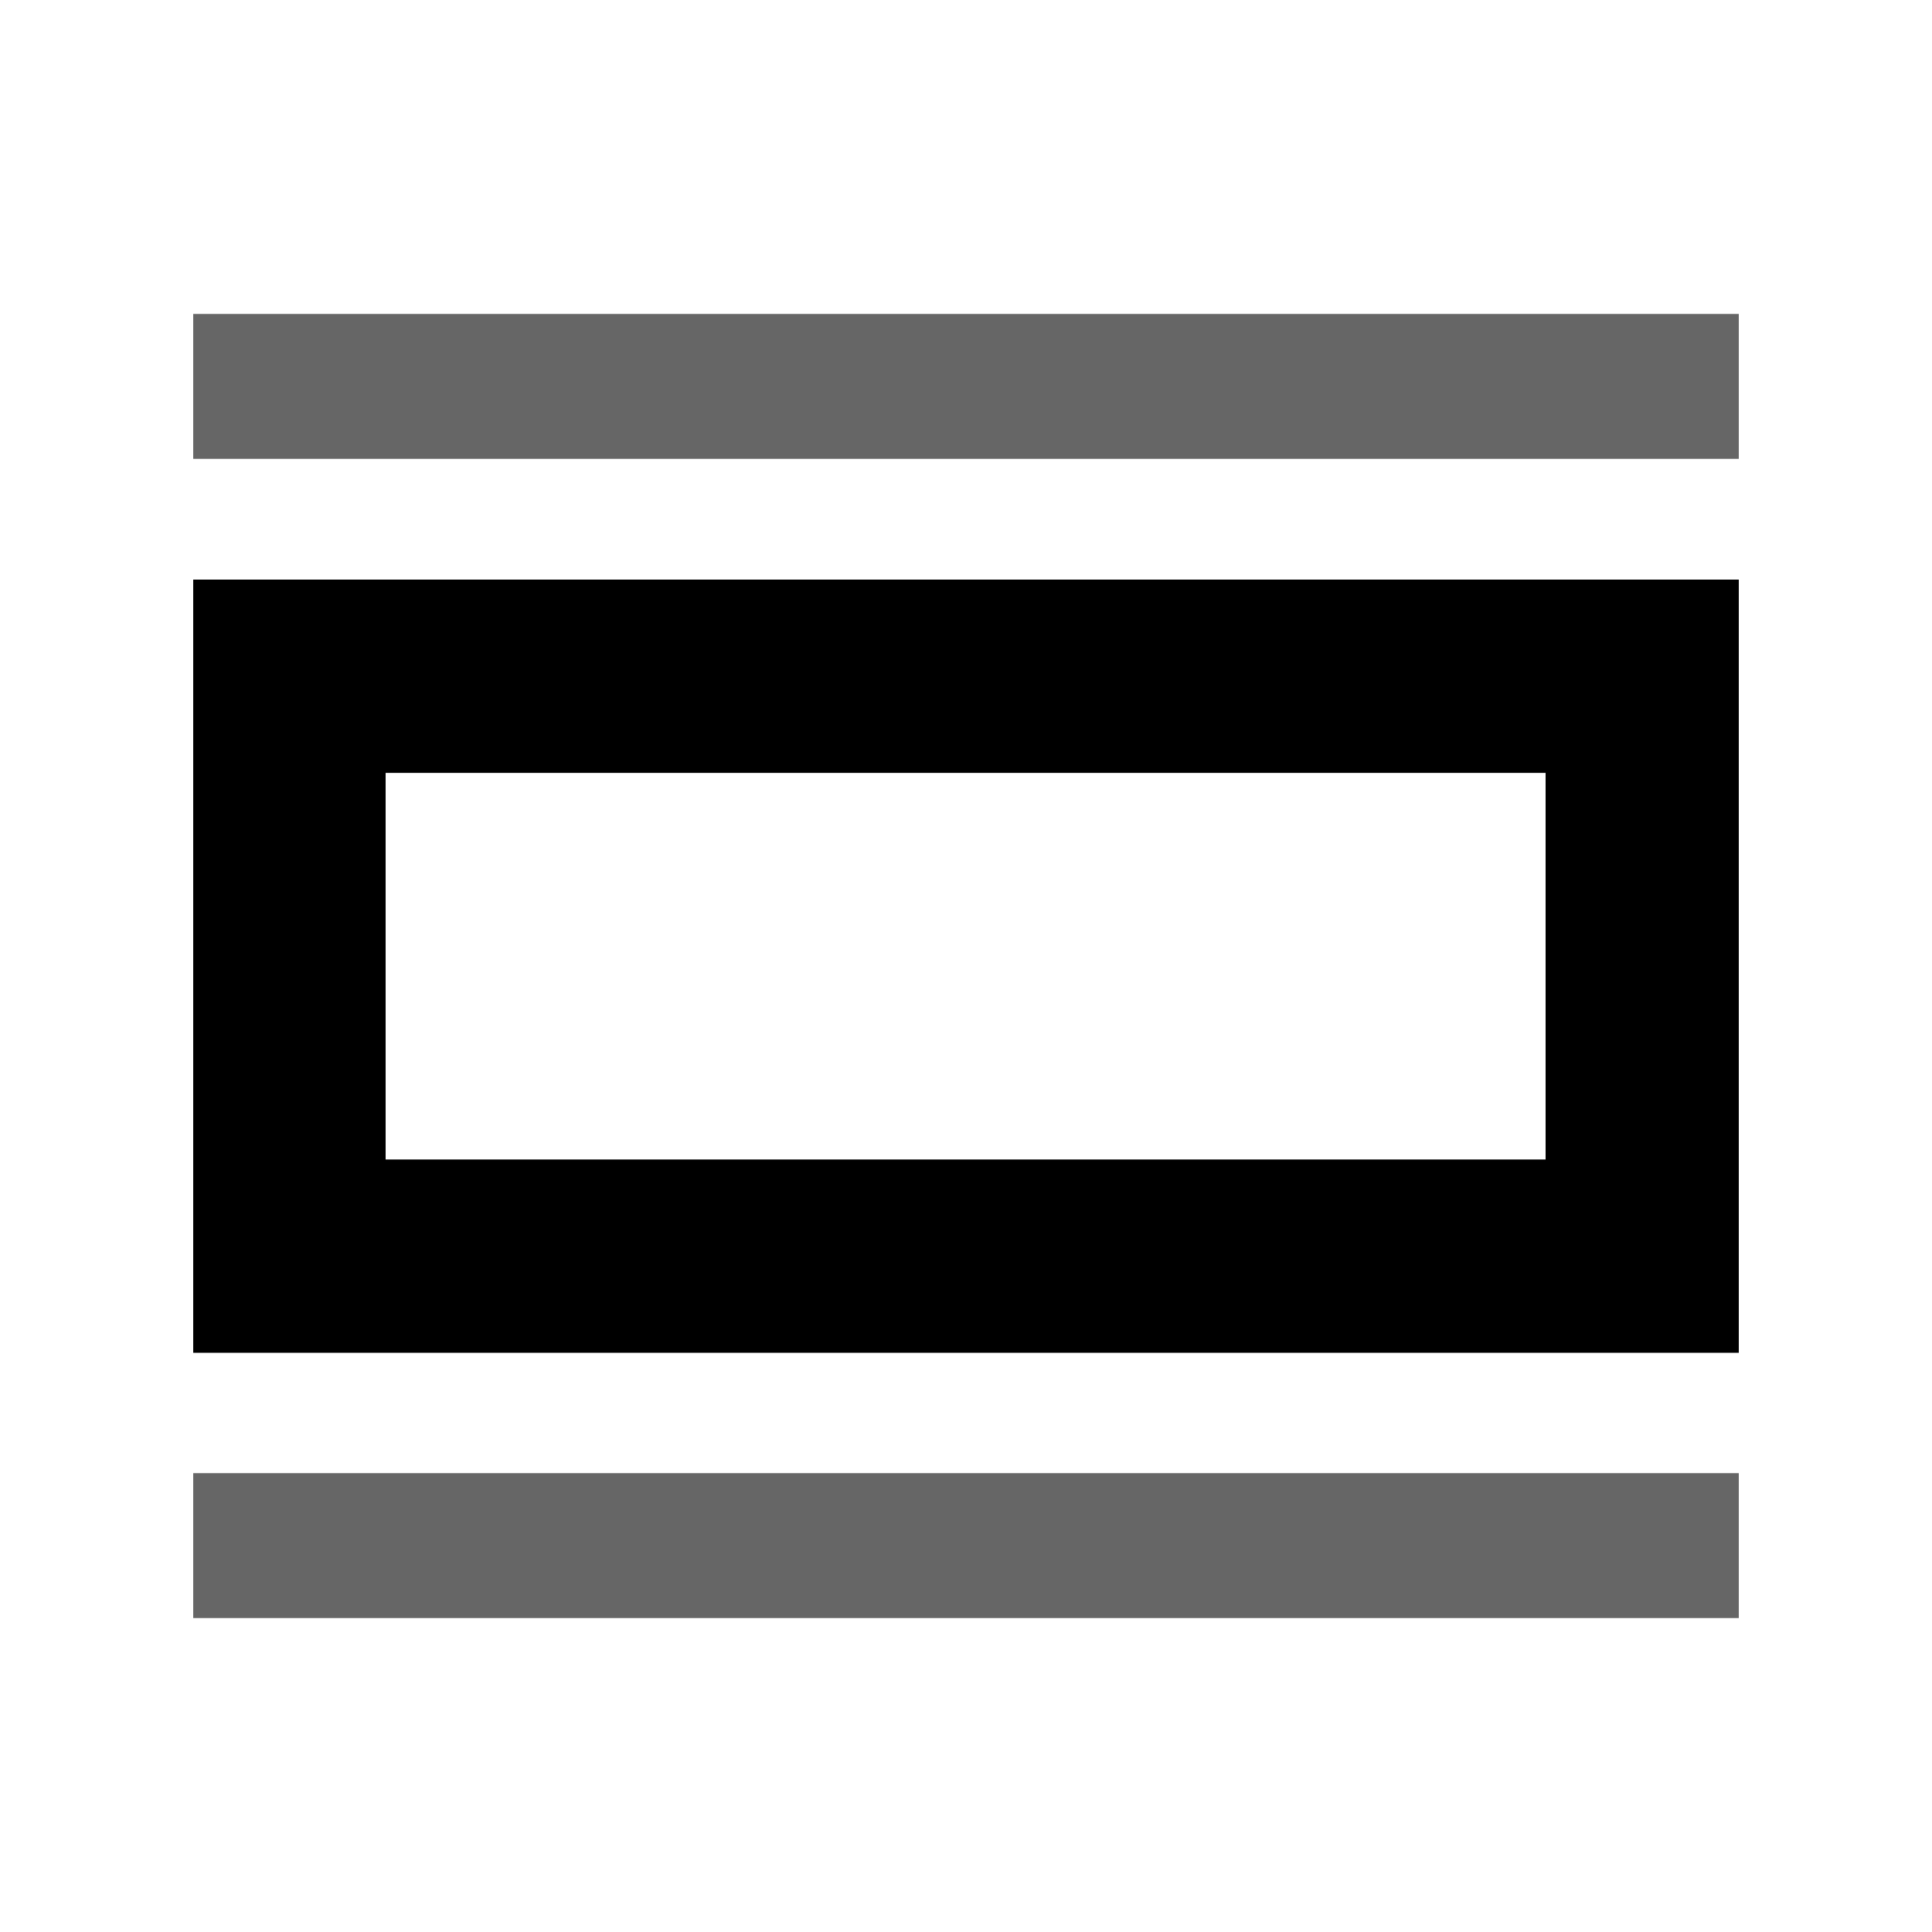
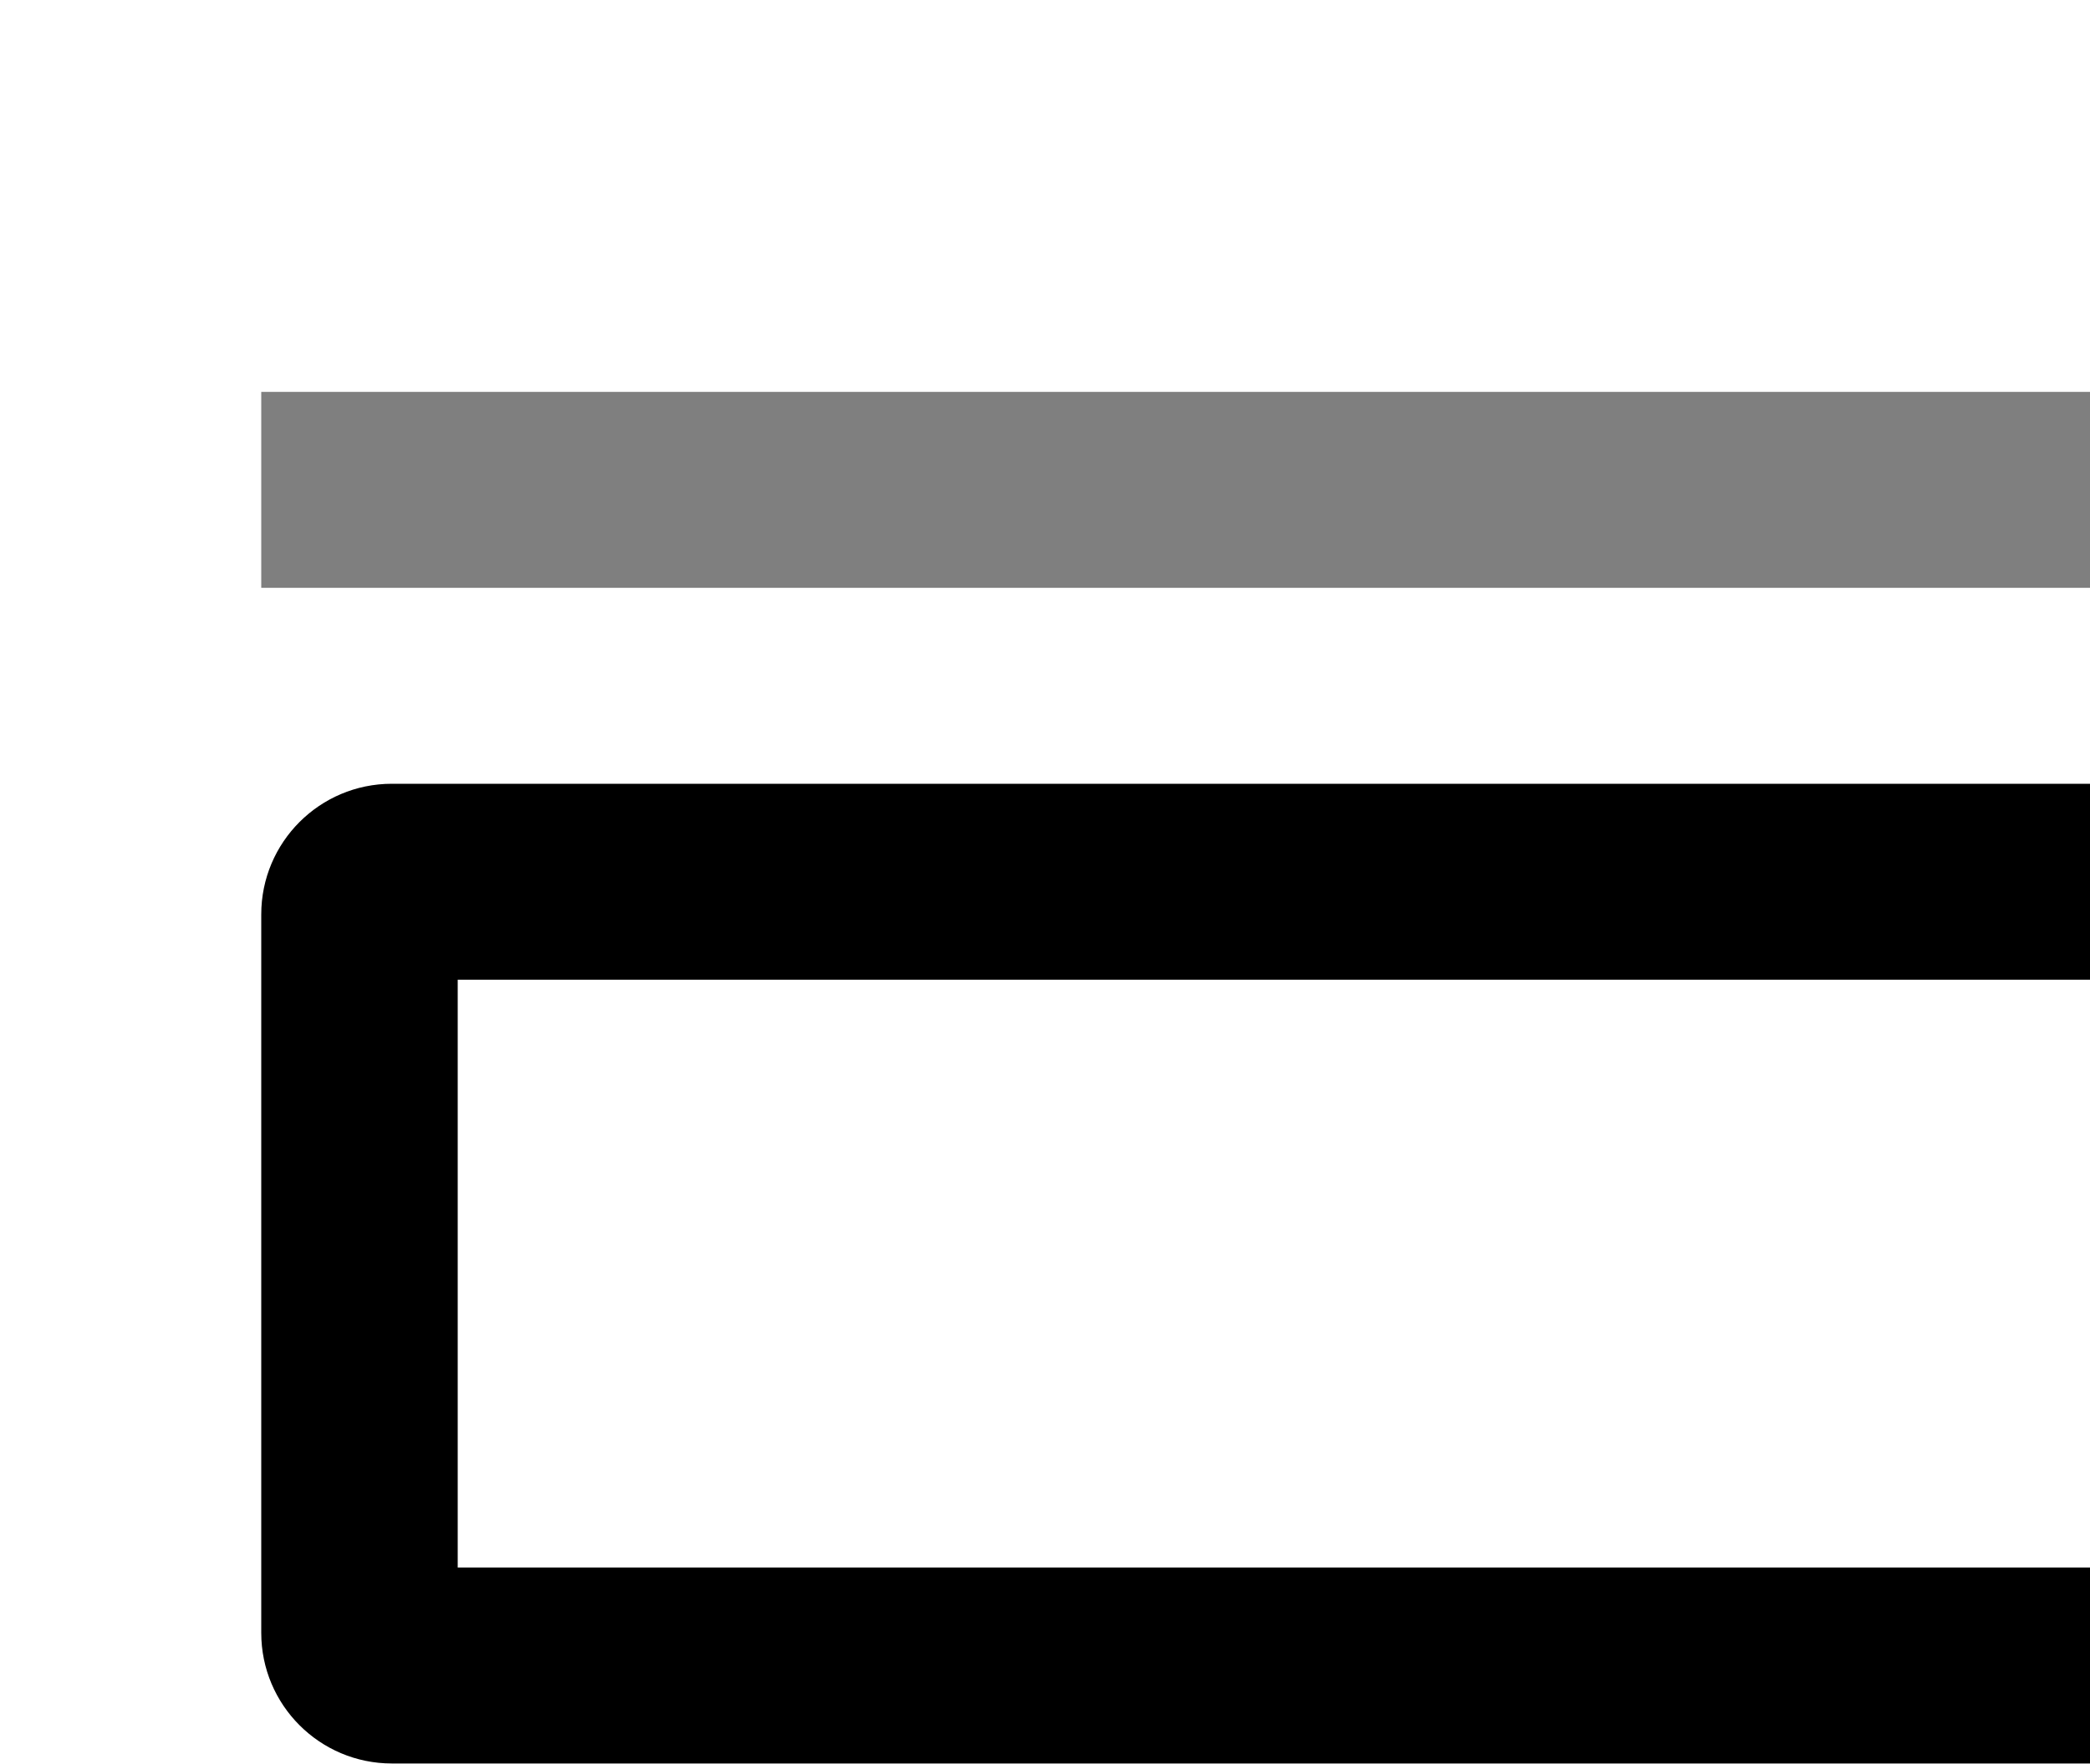
- <svg xmlns="http://www.w3.org/2000/svg" width="20" height="20">
-   <g>
-     <path fill-opacity=".6" d="M2 3.25h16v1.5H2zM2 15.25h16v1.5H2z" />
-     <path d="M18 6v8.004H2V6h16zm-2 2.001H3.992v4.002H16V8.001z" />
-   </g>
+ <svg xmlns="http://www.w3.org/2000/svg" viewbox="0 0 20 20">
+   <path opacity=".5" d="M2 3h16v1.5H2zm0 12h16v1.5H2z" />
+   <path d="M18 7v5.5a1 1 0 0 1-1 1H3a1 1 0 0 1-1-1V7a1 1 0 0 1 1-1h14a1 1 0 0 1 1 1zm-1.505.5H3.504V12h12.991V7.5z" />
</svg>
